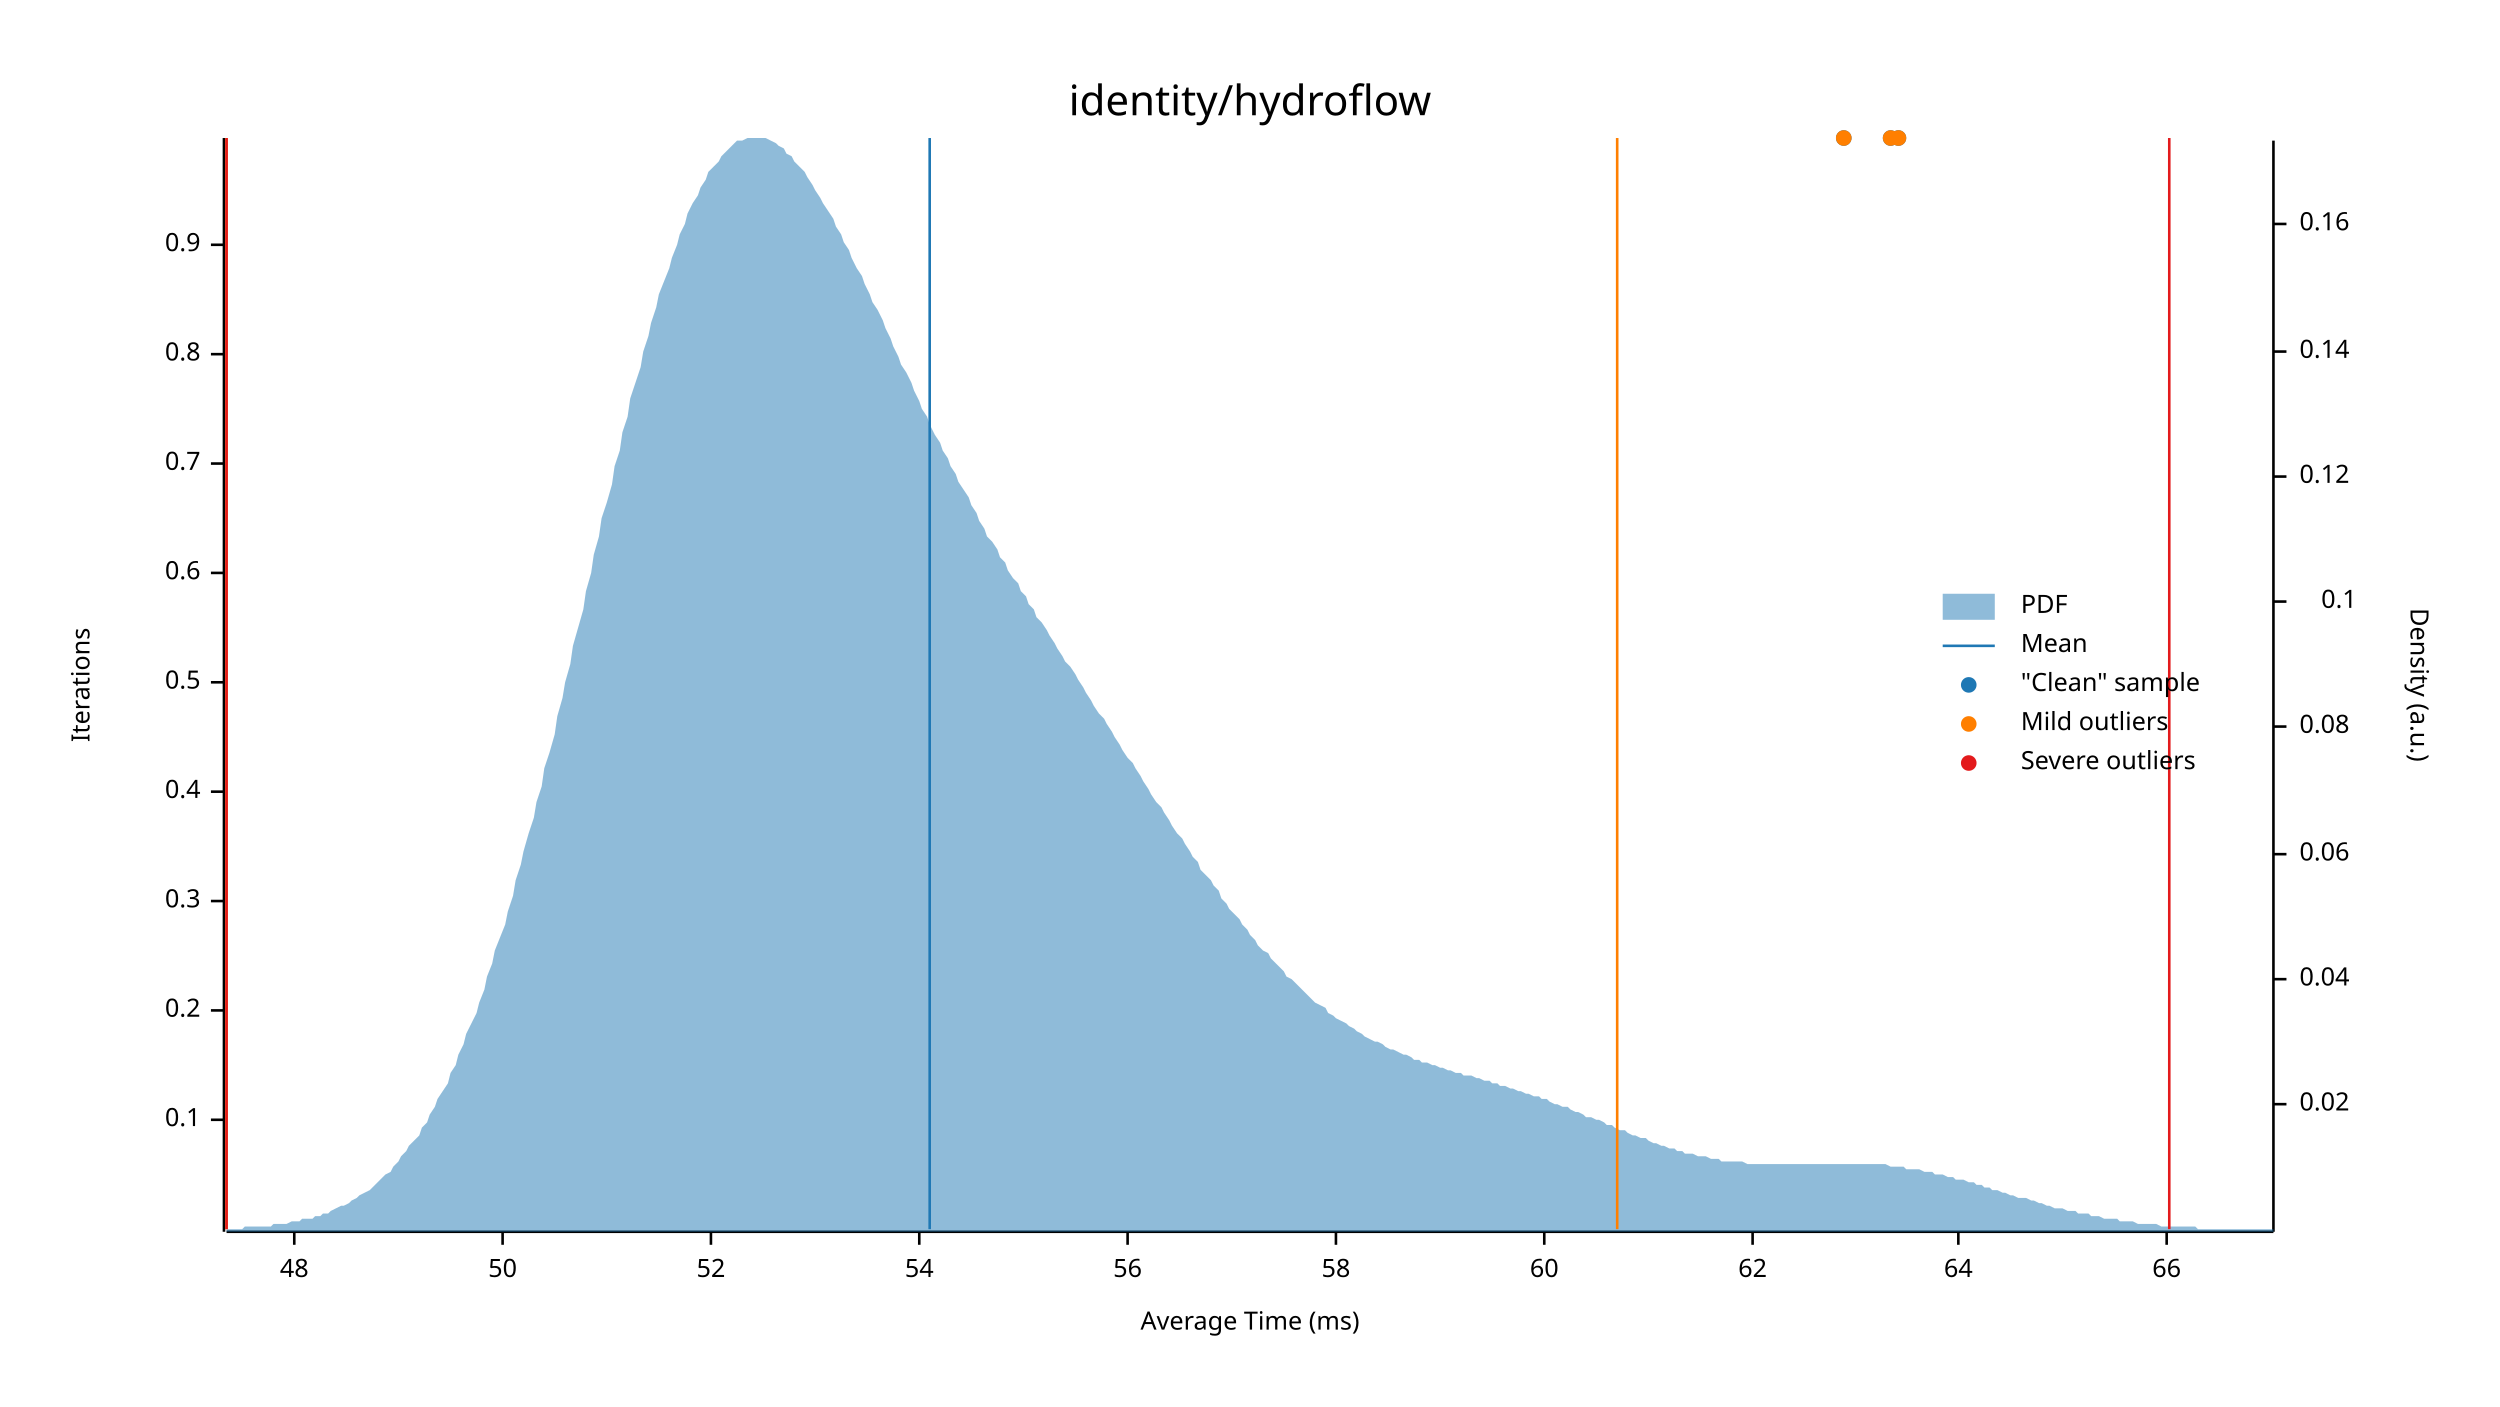
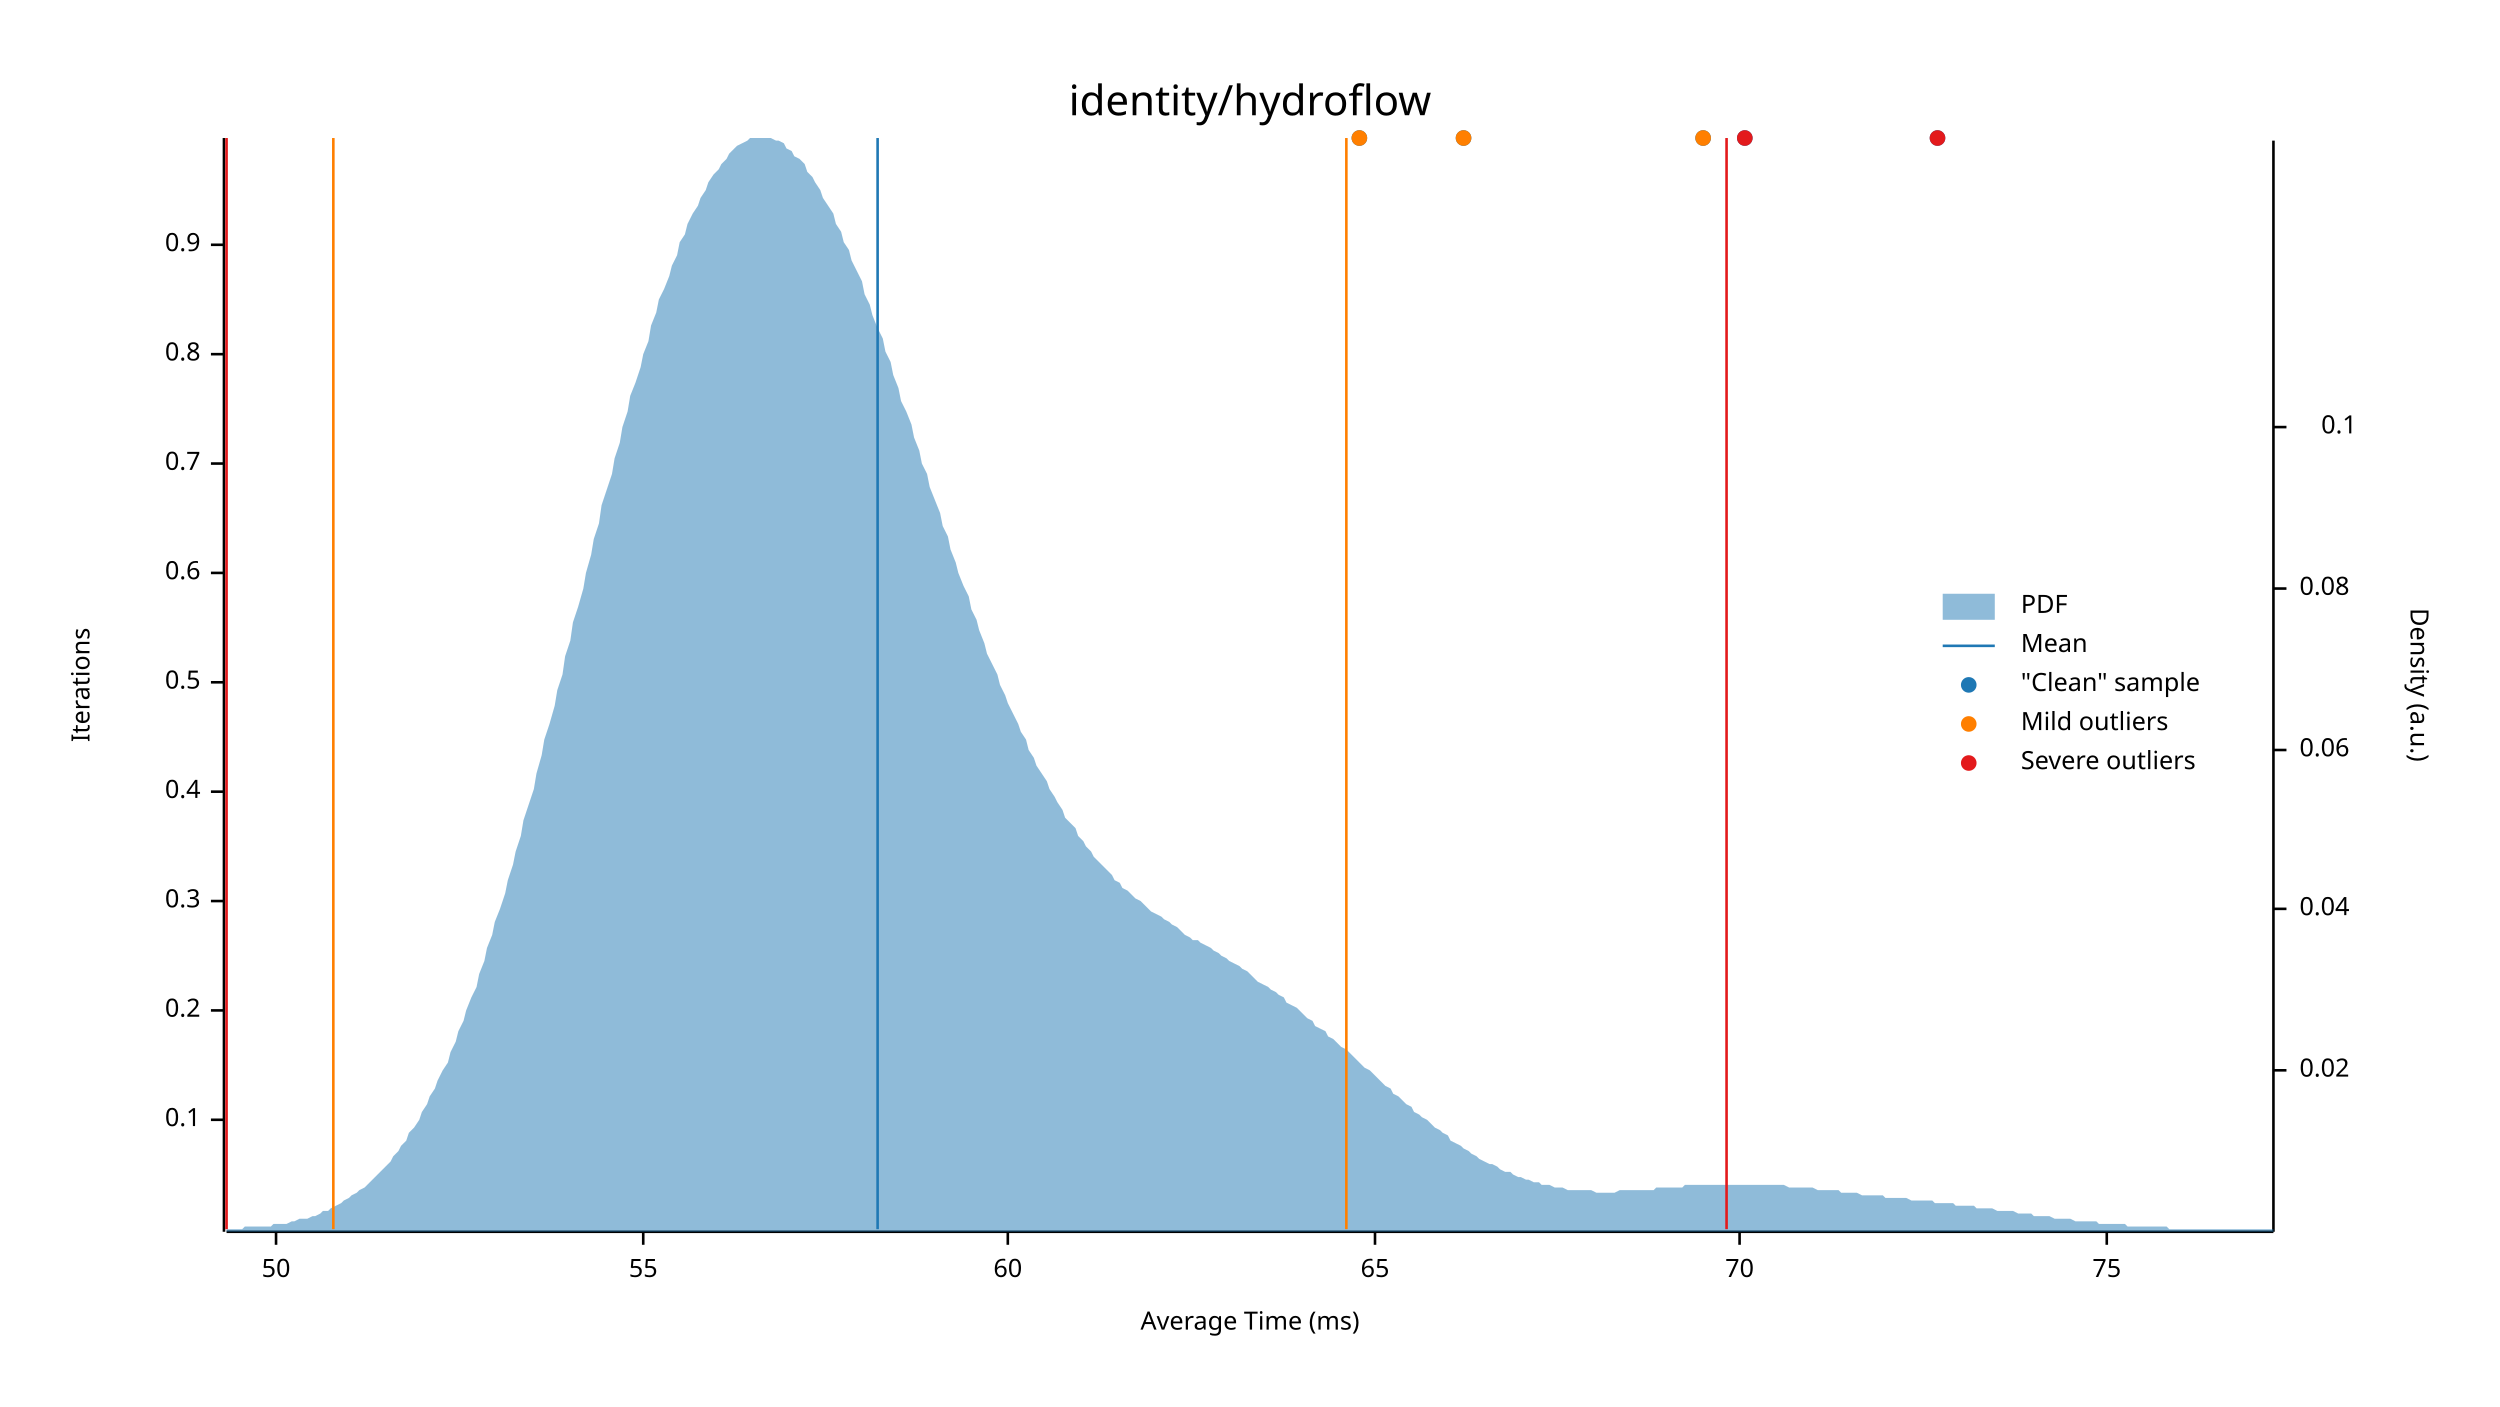
<svg xmlns="http://www.w3.org/2000/svg" width="960" height="540" viewBox="0 0 960 540">
  <text x="480" y="32" dy="0.76em" text-anchor="middle" font-family="sans-serif" font-size="16.129" opacity="1" fill="#000000">
identity/hydroflow
</text>
  <text x="27" y="263" dy="0.76em" text-anchor="middle" font-family="sans-serif" font-size="9.677" opacity="1" fill="#000000" transform="rotate(270, 27, 263)">
Iterations
</text>
  <text x="480" y="513" dy="-0.5ex" text-anchor="middle" font-family="sans-serif" font-size="9.677" opacity="1" fill="#000000">
Average Time (ms)
</text>
  <polyline fill="none" opacity="1" stroke="#000000" stroke-width="1" points="86,53 86,473 " />
  <text x="77" y="430" dy="0.5ex" text-anchor="end" font-family="sans-serif" font-size="9.677" opacity="1" fill="#000000">
0.1
</text>
  <polyline fill="none" opacity="1" stroke="#000000" stroke-width="1" points="81,430 86,430 " />
  <text x="77" y="388" dy="0.5ex" text-anchor="end" font-family="sans-serif" font-size="9.677" opacity="1" fill="#000000">
0.2
</text>
  <polyline fill="none" opacity="1" stroke="#000000" stroke-width="1" points="81,388 86,388 " />
  <text x="77" y="346" dy="0.5ex" text-anchor="end" font-family="sans-serif" font-size="9.677" opacity="1" fill="#000000">
0.3
</text>
  <polyline fill="none" opacity="1" stroke="#000000" stroke-width="1" points="81,346 86,346 " />
  <text x="77" y="304" dy="0.5ex" text-anchor="end" font-family="sans-serif" font-size="9.677" opacity="1" fill="#000000">
0.4
</text>
  <polyline fill="none" opacity="1" stroke="#000000" stroke-width="1" points="81,304 86,304 " />
  <text x="77" y="262" dy="0.5ex" text-anchor="end" font-family="sans-serif" font-size="9.677" opacity="1" fill="#000000">
0.5
</text>
  <polyline fill="none" opacity="1" stroke="#000000" stroke-width="1" points="81,262 86,262 " />
  <text x="77" y="220" dy="0.5ex" text-anchor="end" font-family="sans-serif" font-size="9.677" opacity="1" fill="#000000">
0.6
</text>
  <polyline fill="none" opacity="1" stroke="#000000" stroke-width="1" points="81,220 86,220 " />
  <text x="77" y="178" dy="0.5ex" text-anchor="end" font-family="sans-serif" font-size="9.677" opacity="1" fill="#000000">
0.7
</text>
  <polyline fill="none" opacity="1" stroke="#000000" stroke-width="1" points="81,178 86,178 " />
  <text x="77" y="136" dy="0.5ex" text-anchor="end" font-family="sans-serif" font-size="9.677" opacity="1" fill="#000000">
0.8
</text>
  <polyline fill="none" opacity="1" stroke="#000000" stroke-width="1" points="81,136 86,136 " />
  <text x="77" y="94" dy="0.5ex" text-anchor="end" font-family="sans-serif" font-size="9.677" opacity="1" fill="#000000">
0.9
</text>
  <polyline fill="none" opacity="1" stroke="#000000" stroke-width="1" points="81,94 86,94 " />
  <polyline fill="none" opacity="1" stroke="#000000" stroke-width="1" points="87,473 873,473 " />
-   <text x="113" y="483" dy="0.76em" text-anchor="middle" font-family="sans-serif" font-size="9.677" opacity="1" fill="#000000">
- 48
- </text>
-   <polyline fill="none" opacity="1" stroke="#000000" stroke-width="1" points="113,473 113,478 " />
-   <text x="193" y="483" dy="0.76em" text-anchor="middle" font-family="sans-serif" font-size="9.677" opacity="1" fill="#000000">
+   <text x="106" y="483" dy="0.76em" text-anchor="middle" font-family="sans-serif" font-size="9.677" opacity="1" fill="#000000">
50
</text>
-   <polyline fill="none" opacity="1" stroke="#000000" stroke-width="1" points="193,473 193,478 " />
-   <text x="273" y="483" dy="0.76em" text-anchor="middle" font-family="sans-serif" font-size="9.677" opacity="1" fill="#000000">
- 52
+   <polyline fill="none" opacity="1" stroke="#000000" stroke-width="1" points="106,473 106,478 " />
+   <text x="247" y="483" dy="0.76em" text-anchor="middle" font-family="sans-serif" font-size="9.677" opacity="1" fill="#000000">
+ 55
</text>
-   <polyline fill="none" opacity="1" stroke="#000000" stroke-width="1" points="273,473 273,478 " />
-   <text x="353" y="483" dy="0.76em" text-anchor="middle" font-family="sans-serif" font-size="9.677" opacity="1" fill="#000000">
- 54
- </text>
-   <polyline fill="none" opacity="1" stroke="#000000" stroke-width="1" points="353,473 353,478 " />
-   <text x="433" y="483" dy="0.76em" text-anchor="middle" font-family="sans-serif" font-size="9.677" opacity="1" fill="#000000">
- 56
- </text>
-   <polyline fill="none" opacity="1" stroke="#000000" stroke-width="1" points="433,473 433,478 " />
-   <text x="513" y="483" dy="0.76em" text-anchor="middle" font-family="sans-serif" font-size="9.677" opacity="1" fill="#000000">
- 58
- </text>
-   <polyline fill="none" opacity="1" stroke="#000000" stroke-width="1" points="513,473 513,478 " />
-   <text x="593" y="483" dy="0.76em" text-anchor="middle" font-family="sans-serif" font-size="9.677" opacity="1" fill="#000000">
+   <polyline fill="none" opacity="1" stroke="#000000" stroke-width="1" points="247,473 247,478 " />
+   <text x="387" y="483" dy="0.76em" text-anchor="middle" font-family="sans-serif" font-size="9.677" opacity="1" fill="#000000">
60
</text>
-   <polyline fill="none" opacity="1" stroke="#000000" stroke-width="1" points="593,473 593,478 " />
-   <text x="673" y="483" dy="0.76em" text-anchor="middle" font-family="sans-serif" font-size="9.677" opacity="1" fill="#000000">
- 62
+   <polyline fill="none" opacity="1" stroke="#000000" stroke-width="1" points="387,473 387,478 " />
+   <text x="528" y="483" dy="0.76em" text-anchor="middle" font-family="sans-serif" font-size="9.677" opacity="1" fill="#000000">
+ 65
</text>
-   <polyline fill="none" opacity="1" stroke="#000000" stroke-width="1" points="673,473 673,478 " />
-   <text x="752" y="483" dy="0.76em" text-anchor="middle" font-family="sans-serif" font-size="9.677" opacity="1" fill="#000000">
- 64
+   <polyline fill="none" opacity="1" stroke="#000000" stroke-width="1" points="528,473 528,478 " />
+   <text x="668" y="483" dy="0.76em" text-anchor="middle" font-family="sans-serif" font-size="9.677" opacity="1" fill="#000000">
+ 70
</text>
-   <polyline fill="none" opacity="1" stroke="#000000" stroke-width="1" points="752,473 752,478 " />
-   <text x="832" y="483" dy="0.76em" text-anchor="middle" font-family="sans-serif" font-size="9.677" opacity="1" fill="#000000">
- 66
+   <polyline fill="none" opacity="1" stroke="#000000" stroke-width="1" points="668,473 668,478 " />
+   <text x="809" y="483" dy="0.76em" text-anchor="middle" font-family="sans-serif" font-size="9.677" opacity="1" fill="#000000">
+ 75
</text>
-   <polyline fill="none" opacity="1" stroke="#000000" stroke-width="1" points="832,473 832,478 " />
+   <polyline fill="none" opacity="1" stroke="#000000" stroke-width="1" points="809,473 809,478 " />
  <text x="933" y="263" dy="0.76em" text-anchor="middle" font-family="sans-serif" font-size="9.677" opacity="1" fill="#000000" transform="rotate(90, 933, 263)">
Density (a.u.)
</text>
  <polyline fill="none" opacity="1" stroke="#000000" stroke-width="1" points="873,54 873,473 " />
-   <text x="883" y="424" dy="0.5ex" text-anchor="start" font-family="sans-serif" font-size="9.677" opacity="1" fill="#000000">
+   <text x="883" y="411" dy="0.5ex" text-anchor="start" font-family="sans-serif" font-size="9.677" opacity="1" fill="#000000">
0.02
</text>
-   <polyline fill="none" opacity="1" stroke="#000000" stroke-width="1" points="873,424 878,424 " />
-   <text x="883" y="376" dy="0.5ex" text-anchor="start" font-family="sans-serif" font-size="9.677" opacity="1" fill="#000000">
+   <polyline fill="none" opacity="1" stroke="#000000" stroke-width="1" points="873,411 878,411 " />
+   <text x="883" y="349" dy="0.5ex" text-anchor="start" font-family="sans-serif" font-size="9.677" opacity="1" fill="#000000">
0.04
</text>
-   <polyline fill="none" opacity="1" stroke="#000000" stroke-width="1" points="873,376 878,376 " />
-   <text x="883" y="328" dy="0.5ex" text-anchor="start" font-family="sans-serif" font-size="9.677" opacity="1" fill="#000000">
+   <polyline fill="none" opacity="1" stroke="#000000" stroke-width="1" points="873,349 878,349 " />
+   <text x="883" y="288" dy="0.5ex" text-anchor="start" font-family="sans-serif" font-size="9.677" opacity="1" fill="#000000">
0.06
</text>
-   <polyline fill="none" opacity="1" stroke="#000000" stroke-width="1" points="873,328 878,328 " />
-   <text x="883" y="279" dy="0.5ex" text-anchor="start" font-family="sans-serif" font-size="9.677" opacity="1" fill="#000000">
+   <polyline fill="none" opacity="1" stroke="#000000" stroke-width="1" points="873,288 878,288 " />
+   <text x="883" y="226" dy="0.5ex" text-anchor="start" font-family="sans-serif" font-size="9.677" opacity="1" fill="#000000">
0.08
</text>
-   <polyline fill="none" opacity="1" stroke="#000000" stroke-width="1" points="873,279 878,279 " />
-   <text x="905" y="231" dy="0.5ex" text-anchor="end" font-family="sans-serif" font-size="9.677" opacity="1" fill="#000000">
+   <polyline fill="none" opacity="1" stroke="#000000" stroke-width="1" points="873,226 878,226 " />
+   <text x="905" y="164" dy="0.5ex" text-anchor="end" font-family="sans-serif" font-size="9.677" opacity="1" fill="#000000">
0.1
</text>
-   <polyline fill="none" opacity="1" stroke="#000000" stroke-width="1" points="873,231 878,231 " />
-   <text x="883" y="183" dy="0.5ex" text-anchor="start" font-family="sans-serif" font-size="9.677" opacity="1" fill="#000000">
- 0.12
- </text>
-   <polyline fill="none" opacity="1" stroke="#000000" stroke-width="1" points="873,183 878,183 " />
-   <text x="883" y="135" dy="0.5ex" text-anchor="start" font-family="sans-serif" font-size="9.677" opacity="1" fill="#000000">
- 0.14
- </text>
-   <polyline fill="none" opacity="1" stroke="#000000" stroke-width="1" points="873,135 878,135 " />
-   <text x="883" y="86" dy="0.5ex" text-anchor="start" font-family="sans-serif" font-size="9.677" opacity="1" fill="#000000">
- 0.16
- </text>
-   <polyline fill="none" opacity="1" stroke="#000000" stroke-width="1" points="873,86 878,86 " />
-   <polygon opacity="0.5" fill="#1F78B4" points="87,472 88,472 90,472 91,472 93,472 94,471 96,471 98,471 99,471 101,471 102,471 104,471 105,470 107,470 109,470 110,470 112,469 113,469 115,469 116,468 118,468 120,468 121,467 123,467 124,466 126,466 127,465 129,464 131,463 132,463 134,462 135,461 137,460 138,459 140,458 142,457 143,456 145,454 146,453 148,451 150,450 151,448 153,446 154,444 156,442 157,440 159,438 161,436 162,433 164,431 165,428 167,425 168,422 170,419 172,416 173,412 175,409 176,405 178,401 179,397 181,393 183,389 184,385 186,380 187,375 189,370 190,365 192,360 194,355 195,350 197,344 198,338 200,332 201,327 203,320 205,314 206,308 208,302 209,295 211,289 213,282 214,275 216,268 217,262 219,255 220,248 222,241 224,234 225,227 227,220 228,213 230,206 231,199 233,193 235,186 236,179 238,173 239,166 241,160 242,153 244,147 246,141 247,135 249,129 250,124 252,118 253,113 255,108 257,103 258,99 260,94 261,90 263,86 264,82 266,78 268,75 269,72 271,69 272,66 274,64 276,62 277,60 279,58 280,57 282,55 283,54 285,54 287,53 288,53 290,53 291,53 293,53 294,53 296,54 298,55 299,56 301,57 302,59 304,60 305,62 307,64 309,66 310,68 312,71 313,73 315,76 316,78 318,81 320,84 321,87 323,90 324,93 326,96 327,99 329,103 331,106 332,109 334,113 335,116 337,119 339,123 340,126 342,130 343,133 345,137 346,140 348,143 350,147 351,150 353,154 354,157 356,160 357,163 359,167 361,170 362,173 364,176 365,179 367,182 368,185 370,188 372,191 373,194 375,197 376,200 378,203 379,206 381,208 383,211 384,214 386,216 387,219 389,222 391,224 392,227 394,229 395,232 397,234 398,237 400,239 402,242 403,244 405,247 406,249 408,252 409,254 411,256 413,259 414,261 416,264 417,266 419,269 420,271 422,274 424,276 425,278 427,281 428,283 430,286 431,288 433,291 435,293 436,295 438,298 439,300 441,303 442,305 444,308 446,310 447,312 449,315 450,317 452,320 454,322 455,324 457,327 458,329 460,331 461,334 463,336 465,338 466,340 468,342 469,345 471,347 472,349 474,351 476,353 477,355 479,357 480,359 482,361 483,363 485,365 487,366 488,368 490,370 491,371 493,373 494,375 496,376 498,378 499,379 501,381 502,382 504,384 505,385 507,386 509,387 510,389 512,390 513,391 515,392 517,393 518,394 520,395 521,396 523,397 524,398 526,399 528,400 529,400 531,401 532,402 534,403 535,403 537,404 539,405 540,405 542,406 543,407 545,407 546,408 548,408 550,409 551,409 553,410 554,410 556,411 557,411 559,412 561,412 562,413 564,413 565,413 567,414 568,414 570,415 572,415 573,416 575,416 576,417 578,417 580,418 581,418 583,419 584,419 586,420 587,420 589,421 591,421 592,422 594,422 595,423 597,424 598,424 600,425 602,425 603,426 605,427 606,427 608,428 609,429 611,429 613,430 614,430 616,431 617,432 619,432 620,433 622,434 624,434 625,435 627,436 628,436 630,437 632,437 633,438 635,439 636,439 638,440 639,440 641,441 643,441 644,442 646,442 647,443 649,443 650,443 652,444 654,444 655,444 657,445 658,445 660,445 661,446 663,446 665,446 666,446 668,446 669,446 671,447 672,447 674,447 676,447 677,447 679,447 680,447 682,447 683,447 685,447 687,447 688,447 690,447 691,447 693,447 695,447 696,447 698,447 699,447 701,447 702,447 704,447 706,447 707,447 709,447 710,447 712,447 713,447 715,447 717,447 718,447 720,447 721,447 723,447 724,447 726,448 728,448 729,448 731,448 732,449 734,449 735,449 737,449 739,450 740,450 742,450 743,451 745,451 746,451 748,452 750,452 751,453 753,453 754,453 756,454 758,454 759,455 761,455 762,456 764,456 765,457 767,457 769,458 770,458 772,459 773,459 775,460 776,460 778,460 780,461 781,461 783,462 784,462 786,463 787,463 789,464 791,464 792,464 794,465 795,465 797,465 798,466 800,466 802,466 803,467 805,467 806,467 808,468 809,468 811,468 813,468 814,469 816,469 817,469 819,469 821,470 822,470 824,470 825,470 827,470 828,470 830,471 832,471 833,471 835,471 836,471 838,471 839,471 841,471 843,471 844,472 846,472 847,472 849,472 850,472 852,472 854,472 855,472 857,472 858,472 860,472 861,472 863,472 865,472 866,472 868,472 869,472 871,472 873,472 873,473 87,473 " />
-   <polyline fill="none" opacity="1" stroke="#1F78B4" stroke-width="1" points="357,472 357,53 " />
-   <polyline fill="none" opacity="1" stroke="#FF7F00" stroke-width="1" points="87,472 87,53 " />
-   <polyline fill="none" opacity="1" stroke="#FF7F00" stroke-width="1" points="621,472 621,53 " />
+   <polyline fill="none" opacity="1" stroke="#000000" stroke-width="1" points="873,164 878,164 " />
+   <polygon opacity="0.5" fill="#1F78B4" points="87,472 88,472 90,472 91,472 93,472 94,471 96,471 98,471 99,471 101,471 102,471 104,471 105,470 107,470 109,470 110,470 112,469 113,469 115,468 116,468 118,468 120,467 121,467 123,466 124,465 126,465 127,464 129,463 131,462 132,461 134,460 135,459 137,458 138,457 140,456 142,454 143,453 145,451 146,450 148,448 150,446 151,444 153,442 154,440 156,438 157,435 159,433 161,430 162,427 164,424 165,421 167,418 168,415 170,411 172,408 173,404 175,400 176,396 178,392 179,388 181,383 183,379 184,374 186,369 187,364 189,359 190,354 192,349 194,343 195,338 197,332 198,327 200,321 201,315 203,309 205,303 206,297 208,290 209,284 211,278 213,271 214,265 216,259 217,252 219,246 220,239 222,233 224,226 225,220 227,213 228,207 230,201 231,194 233,188 235,182 236,176 238,170 239,164 241,158 242,152 244,147 246,141 247,136 249,131 250,125 252,120 253,115 255,111 257,106 258,102 260,98 261,93 263,90 264,86 266,82 268,79 269,76 271,73 272,70 274,67 276,65 277,63 279,61 280,59 282,57 283,56 285,55 287,54 288,53 290,53 291,53 293,53 294,53 296,53 298,54 299,54 301,55 302,57 304,58 305,60 307,61 309,63 310,66 312,68 313,70 315,73 316,76 318,79 320,82 321,86 323,89 324,93 326,96 327,100 329,104 331,108 332,113 334,117 335,121 337,126 339,130 340,135 342,139 343,144 345,149 346,154 348,158 350,163 351,168 353,173 354,178 356,182 357,187 359,192 361,197 362,202 364,206 365,211 367,216 368,220 370,225 372,229 373,234 375,238 376,242 378,247 379,251 381,255 383,259 384,263 386,267 387,270 389,274 391,278 392,281 394,284 395,288 397,291 398,294 400,297 402,300 403,303 405,306 406,308 408,311 409,314 411,316 413,318 414,321 416,323 417,325 419,327 420,329 422,331 424,333 425,334 427,336 428,338 430,339 431,341 433,342 435,344 436,345 438,346 439,347 441,349 442,350 444,351 446,352 447,353 449,354 450,355 452,356 454,358 455,359 457,360 458,361 460,361 461,362 463,363 465,364 466,365 468,366 469,367 471,368 472,369 474,370 476,371 477,372 479,373 480,374 482,376 483,377 485,378 487,379 488,380 490,381 491,382 493,383 494,385 496,386 498,387 499,388 501,390 502,391 504,392 505,394 507,395 509,396 510,398 512,399 513,400 515,402 517,403 518,404 520,406 521,407 523,409 524,410 526,411 528,413 529,414 531,416 532,417 534,418 535,420 537,421 539,423 540,424 542,425 543,427 545,428 546,429 548,430 550,432 551,433 553,434 554,435 556,436 557,438 559,439 561,440 562,441 564,442 565,443 567,444 568,445 570,446 572,447 573,447 575,448 576,449 578,450 580,450 581,451 583,452 584,452 586,453 587,453 589,454 591,454 592,455 594,455 595,455 597,456 598,456 600,456 602,457 603,457 605,457 606,457 608,457 609,457 611,457 613,458 614,458 616,458 617,458 619,458 620,458 622,457 624,457 625,457 627,457 628,457 630,457 632,457 633,457 635,457 636,456 638,456 639,456 641,456 643,456 644,456 646,456 647,455 649,455 650,455 652,455 654,455 655,455 657,455 658,455 660,455 661,455 663,455 665,455 666,455 668,455 669,455 671,455 672,455 674,455 676,455 677,455 679,455 680,455 682,455 683,455 685,455 687,456 688,456 690,456 691,456 693,456 695,456 696,456 698,457 699,457 701,457 702,457 704,457 706,457 707,458 709,458 710,458 712,458 713,458 715,459 717,459 718,459 720,459 721,459 723,459 724,460 726,460 728,460 729,460 731,460 732,460 734,461 735,461 737,461 739,461 740,461 742,461 743,462 745,462 746,462 748,462 750,462 751,463 753,463 754,463 756,463 758,463 759,464 761,464 762,464 764,464 765,464 767,465 769,465 770,465 772,465 773,465 775,466 776,466 778,466 780,466 781,467 783,467 784,467 786,467 787,467 789,468 791,468 792,468 794,468 795,468 797,469 798,469 800,469 802,469 803,469 805,469 806,470 808,470 809,470 811,470 813,470 814,470 816,470 817,471 819,471 821,471 822,471 824,471 825,471 827,471 828,471 830,471 832,471 833,472 835,472 836,472 838,472 839,472 841,472 843,472 844,472 846,472 847,472 849,472 850,472 852,472 854,472 855,472 857,472 858,472 860,472 861,472 863,472 865,472 866,472 868,472 869,472 871,472 873,472 873,473 87,473 " />
+   <polyline fill="none" opacity="1" stroke="#1F78B4" stroke-width="1" points="337,472 337,53 " />
+   <polyline fill="none" opacity="1" stroke="#FF7F00" stroke-width="1" points="128,472 128,53 " />
+   <polyline fill="none" opacity="1" stroke="#FF7F00" stroke-width="1" points="517,472 517,53 " />
  <polyline fill="none" opacity="1" stroke="#E31A1C" stroke-width="1" points="87,472 87,53 " />
-   <polyline fill="none" opacity="1" stroke="#E31A1C" stroke-width="1" points="833,472 833,53 " />
-   <circle cx="708" cy="53" r="3" opacity="1" fill="#1F78B4" stroke="none" stroke-width="1" />
-   <circle cx="729" cy="53" r="3" opacity="1" fill="#1F78B4" stroke="none" stroke-width="1" />
-   <circle cx="726" cy="53" r="3" opacity="1" fill="#1F78B4" stroke="none" stroke-width="1" />
-   <circle cx="708" cy="53" r="3" opacity="1" fill="#FF7F00" stroke="none" stroke-width="1" />
-   <circle cx="729" cy="53" r="3" opacity="1" fill="#FF7F00" stroke="none" stroke-width="1" />
-   <circle cx="726" cy="53" r="3" opacity="1" fill="#FF7F00" stroke="none" stroke-width="1" />
+   <polyline fill="none" opacity="1" stroke="#E31A1C" stroke-width="1" points="663,472 663,53 " />
+   <circle cx="522" cy="53" r="3" opacity="1" fill="#1F78B4" stroke="none" stroke-width="1" />
+   <circle cx="654" cy="53" r="3" opacity="1" fill="#1F78B4" stroke="none" stroke-width="1" />
+   <circle cx="670" cy="53" r="3" opacity="1" fill="#1F78B4" stroke="none" stroke-width="1" />
+   <circle cx="562" cy="53" r="3" opacity="1" fill="#1F78B4" stroke="none" stroke-width="1" />
+   <circle cx="744" cy="53" r="3" opacity="1" fill="#1F78B4" stroke="none" stroke-width="1" />
+   <circle cx="522" cy="53" r="3" opacity="1" fill="#FF7F00" stroke="none" stroke-width="1" />
+   <circle cx="654" cy="53" r="3" opacity="1" fill="#FF7F00" stroke="none" stroke-width="1" />
+   <circle cx="562" cy="53" r="3" opacity="1" fill="#FF7F00" stroke="none" stroke-width="1" />
+   <circle cx="670" cy="53" r="3" opacity="1" fill="#E31A1C" stroke="none" stroke-width="1" />
+   <circle cx="744" cy="53" r="3" opacity="1" fill="#E31A1C" stroke="none" stroke-width="1" />
  <text x="776" y="228" dy="0.76em" text-anchor="start" font-family="sans-serif" font-size="9.677" opacity="1" fill="#000000">
PDF
</text>
  <text x="776" y="243" dy="0.76em" text-anchor="start" font-family="sans-serif" font-size="9.677" opacity="1" fill="#000000">
Mean
</text>
  <text x="776" y="258" dy="0.76em" text-anchor="start" font-family="sans-serif" font-size="9.677" opacity="1" fill="#000000">
"Clean" sample
</text>
  <text x="776" y="273" dy="0.76em" text-anchor="start" font-family="sans-serif" font-size="9.677" opacity="1" fill="#000000">
Mild outliers
</text>
  <text x="776" y="288" dy="0.76em" text-anchor="start" font-family="sans-serif" font-size="9.677" opacity="1" fill="#000000">
Severe outliers
</text>
  <rect x="746" y="228" width="20" height="10" opacity="0.5" fill="#1F78B4" stroke="none" />
  <polyline fill="none" opacity="1" stroke="#1F78B4" stroke-width="1" points="746,248 766,248 " />
  <circle cx="756" cy="263" r="3" opacity="1" fill="#1F78B4" stroke="none" stroke-width="1" />
  <circle cx="756" cy="278" r="3" opacity="1" fill="#FF7F00" stroke="none" stroke-width="1" />
  <circle cx="756" cy="293" r="3" opacity="1" fill="#E31A1C" stroke="none" stroke-width="1" />
</svg>
